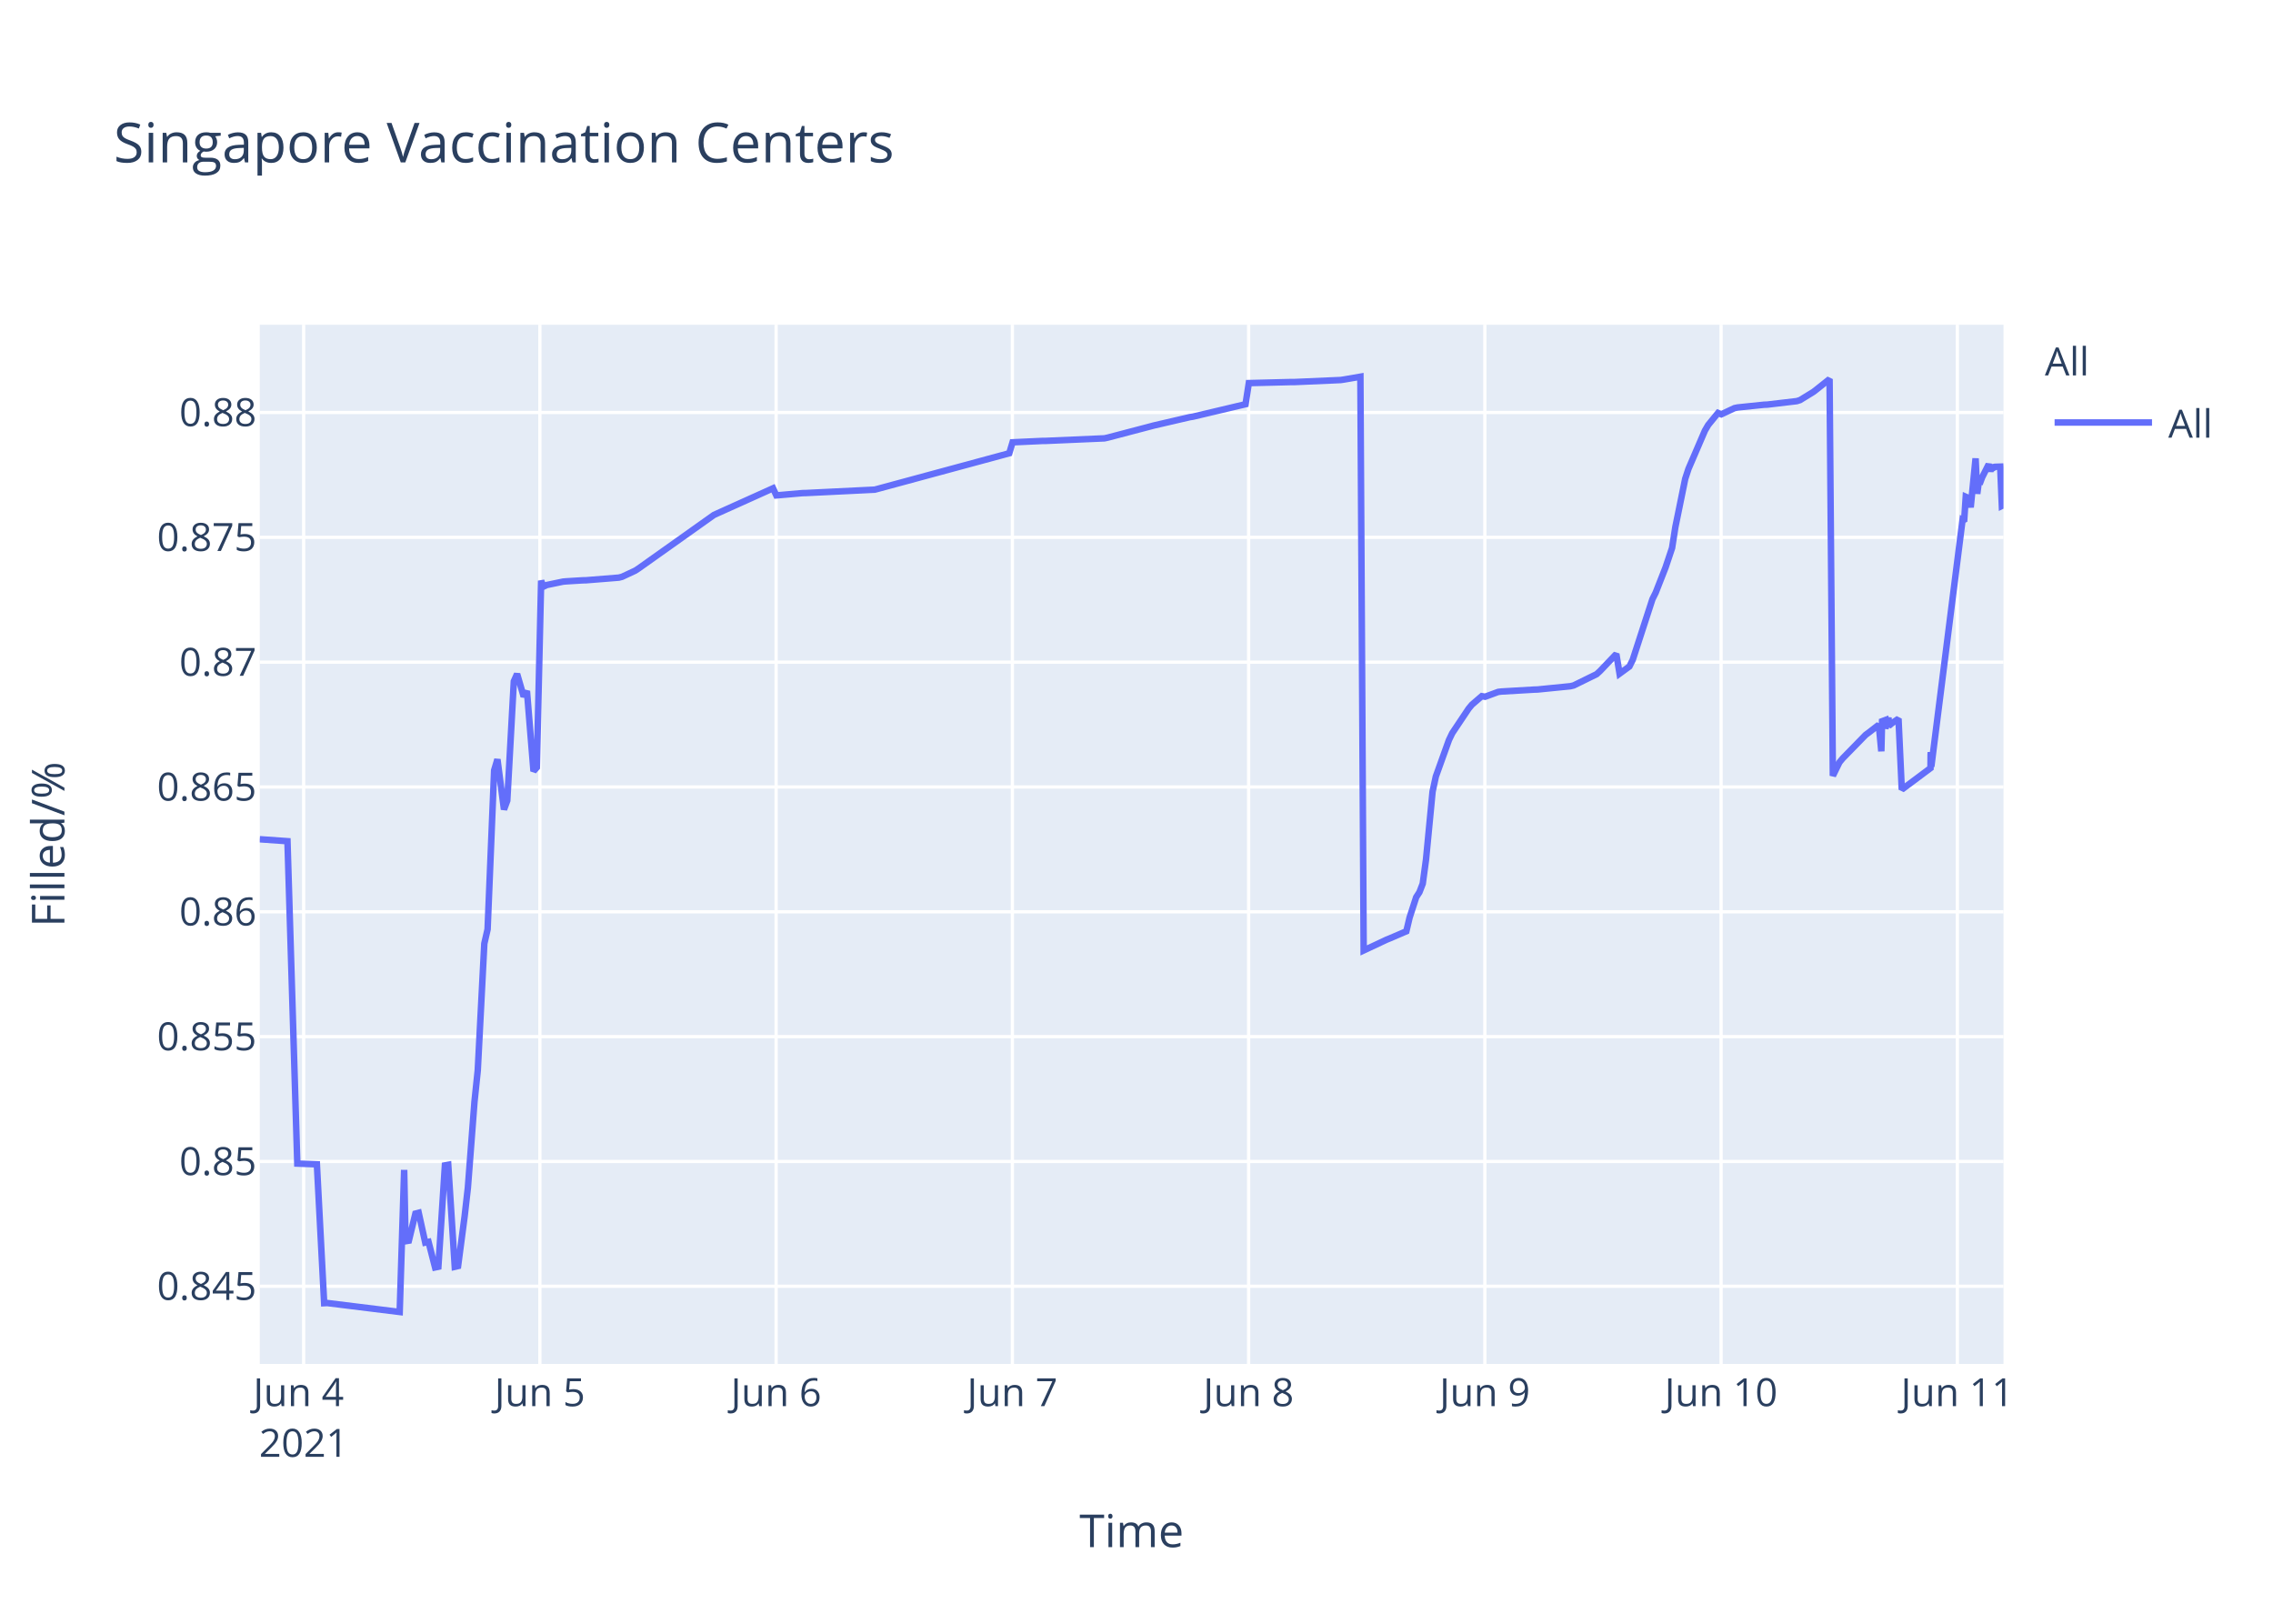
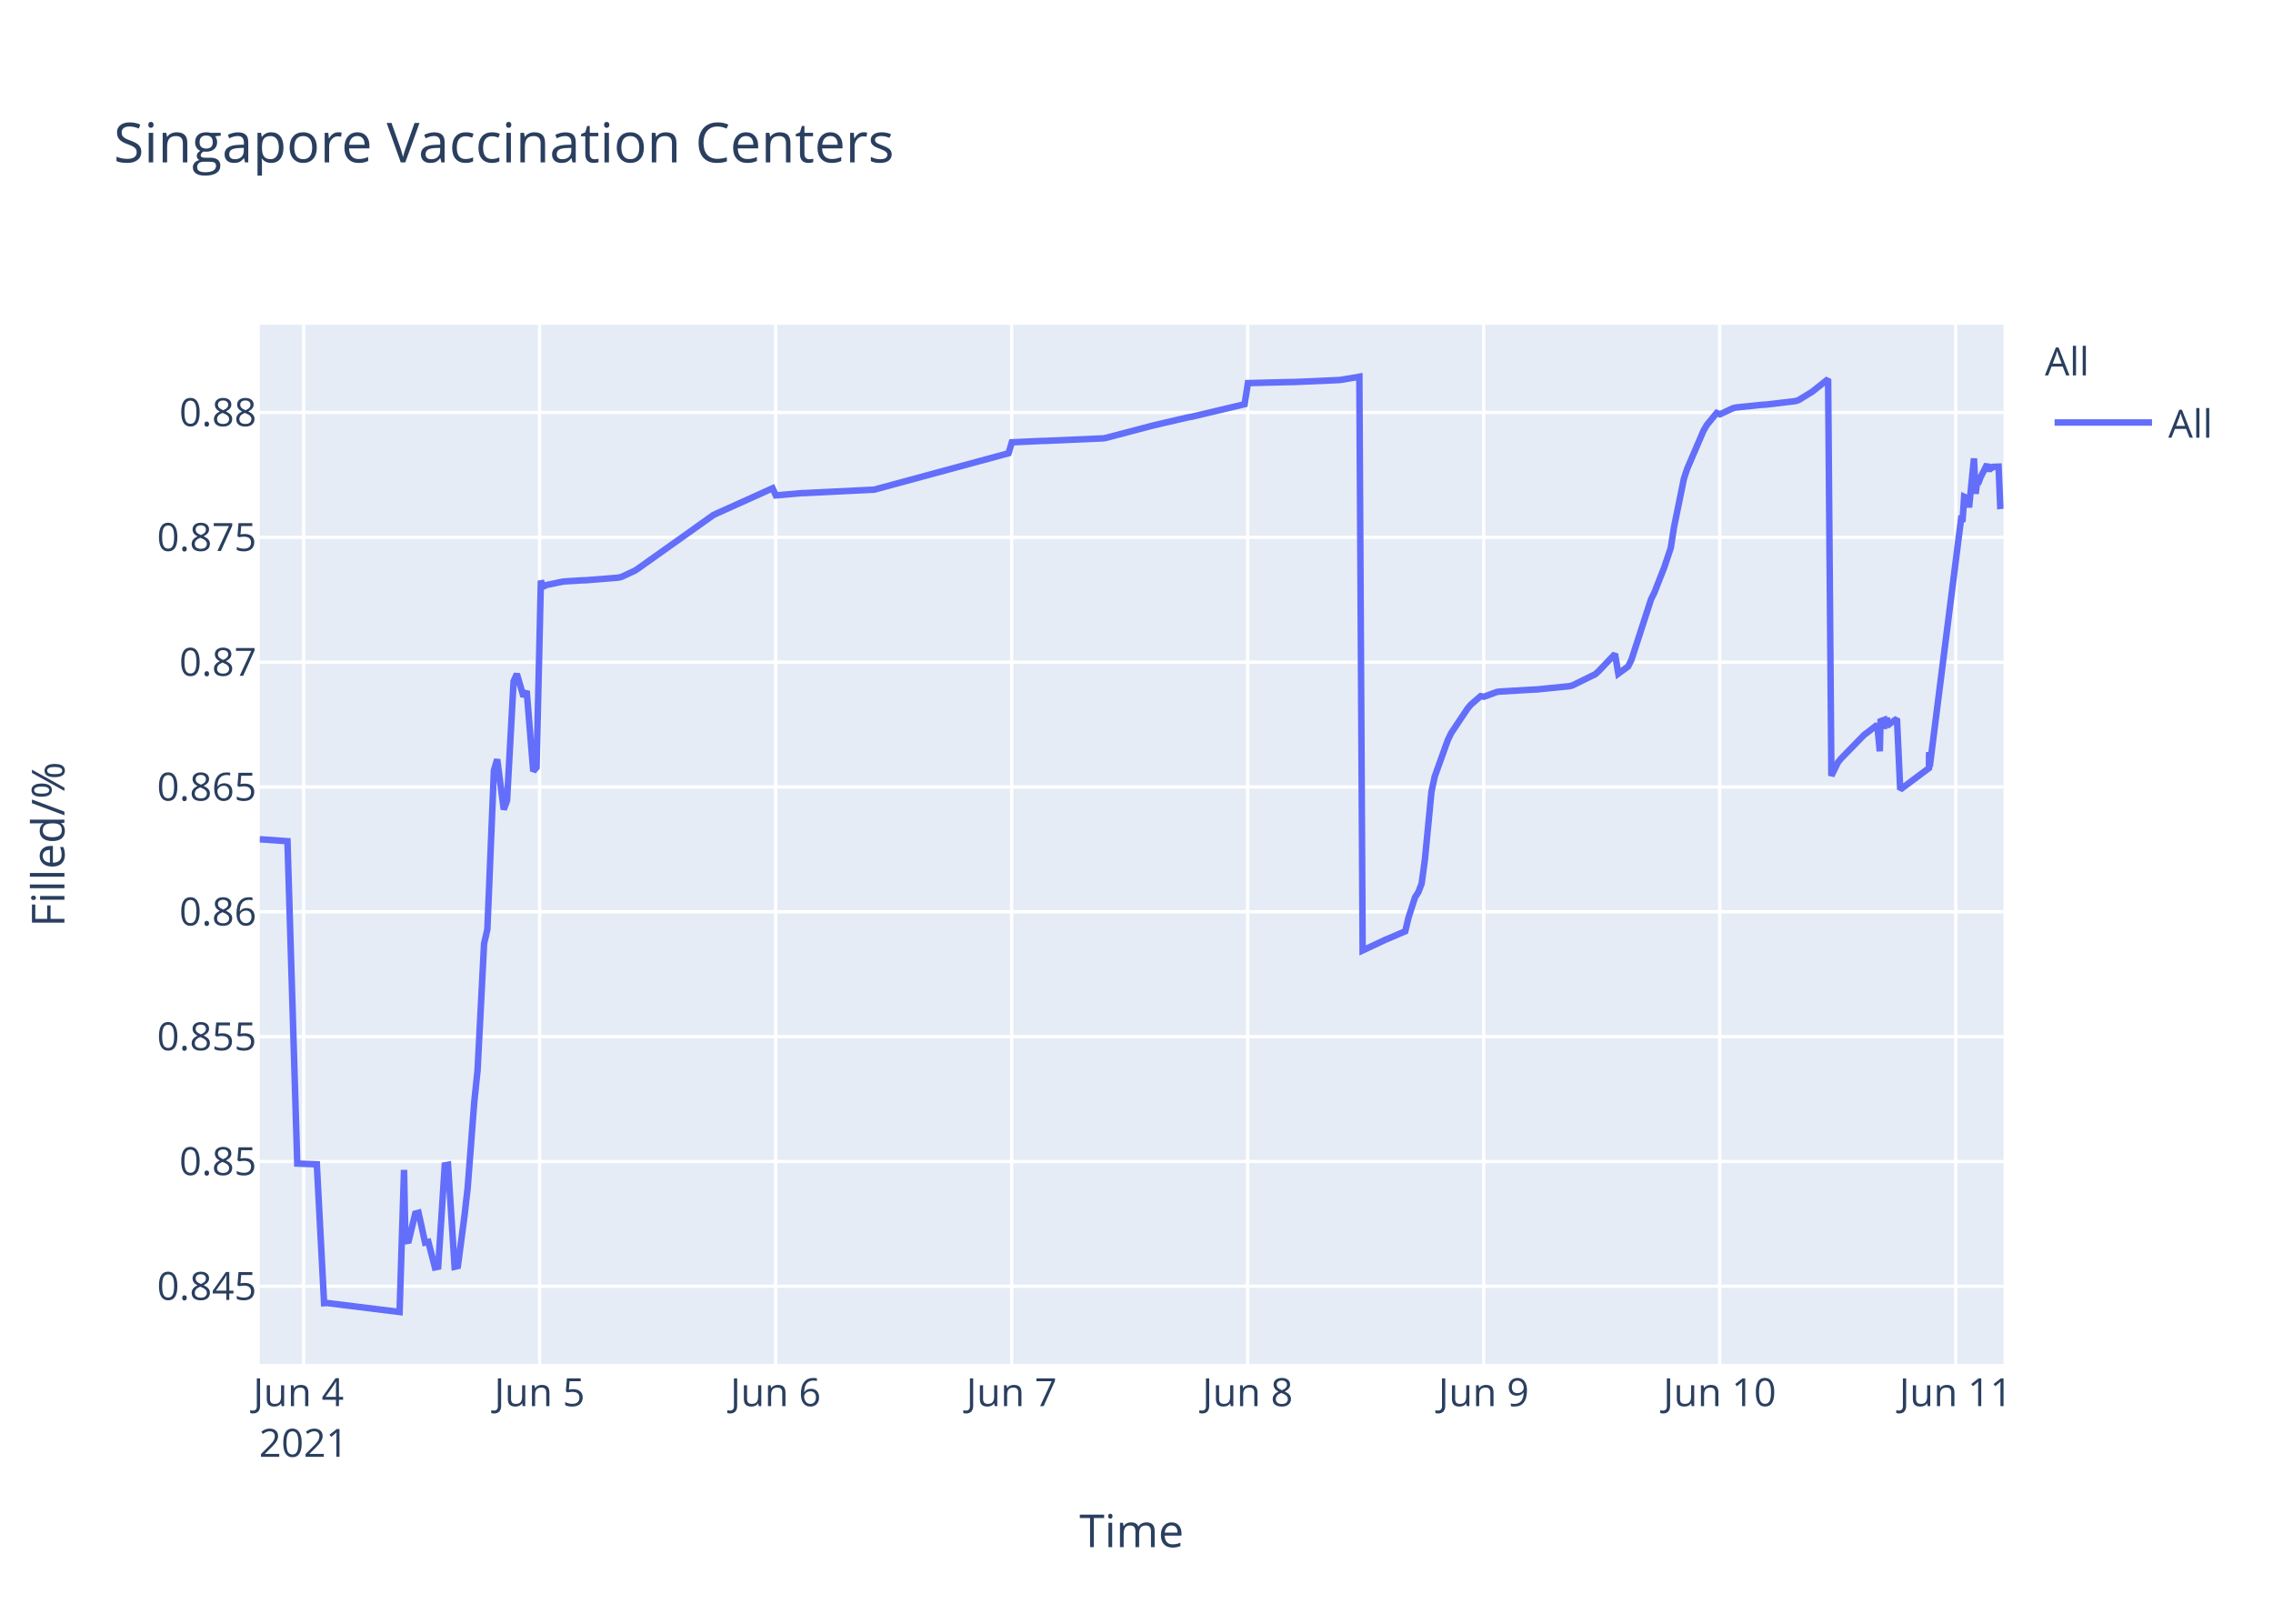
<svg xmlns="http://www.w3.org/2000/svg" class="main-svg" width="700" height="500" style="" viewBox="0 0 700 500">
  <rect x="0" y="0" width="700" height="500" style="fill: rgb(255, 255, 255); fill-opacity: 1;" />
-   <defs id="defs-a7b177">
+   <defs id="defs-0f86cb">
    <g class="clips">
-       <clipPath id="clipa7b177xyplot" class="plotclip">
+       <clipPath id="clip0f86cbxyplot" class="plotclip">
        <rect width="537" height="320" />
      </clipPath>
-       <clipPath class="axesclip" id="clipa7b177x">
+       <clipPath class="axesclip" id="clip0f86cbx">
        <rect x="80" y="0" width="537" height="500" />
      </clipPath>
-       <clipPath class="axesclip" id="clipa7b177y">
+       <clipPath class="axesclip" id="clip0f86cby">
        <rect x="0" y="100" width="700" height="320" />
      </clipPath>
-       <clipPath class="axesclip" id="clipa7b177xy">
+       <clipPath class="axesclip" id="clip0f86cbxy">
        <rect x="80" y="100" width="537" height="320" />
      </clipPath>
    </g>
    <g class="gradients" />
  </defs>
  <g class="bglayer">
    <rect class="bg" x="80" y="100" width="537" height="320" style="fill: rgb(229, 236, 246); fill-opacity: 1; stroke-width: 0;" />
  </g>
  <g class="layer-below">
    <g class="imagelayer" />
    <g class="shapelayer" />
  </g>
  <g class="cartesianlayer">
    <g class="subplot xy">
      <g class="layer-subplot">
        <g class="shapelayer" />
        <g class="imagelayer" />
      </g>
      <g class="gridlayer">
        <g class="x">
-           <path class="xgrid crisp" transform="translate(93.51,0)" d="M0,100v320" style="stroke: rgb(255, 255, 255); stroke-opacity: 1; stroke-width: 1px;" />
-           <path class="xgrid crisp" transform="translate(166.26,0)" d="M0,100v320" style="stroke: rgb(255, 255, 255); stroke-opacity: 1; stroke-width: 1px;" />
-           <path class="xgrid crisp" transform="translate(239.02,0)" d="M0,100v320" style="stroke: rgb(255, 255, 255); stroke-opacity: 1; stroke-width: 1px;" />
-           <path class="xgrid crisp" transform="translate(311.77,0)" d="M0,100v320" style="stroke: rgb(255, 255, 255); stroke-opacity: 1; stroke-width: 1px;" />
-           <path class="xgrid crisp" transform="translate(384.53,0)" d="M0,100v320" style="stroke: rgb(255, 255, 255); stroke-opacity: 1; stroke-width: 1px;" />
-           <path class="xgrid crisp" transform="translate(457.28,0)" d="M0,100v320" style="stroke: rgb(255, 255, 255); stroke-opacity: 1; stroke-width: 1px;" />
-           <path class="xgrid crisp" transform="translate(530.03,0)" d="M0,100v320" style="stroke: rgb(255, 255, 255); stroke-opacity: 1; stroke-width: 1px;" />
-           <path class="xgrid crisp" transform="translate(602.79,0)" d="M0,100v320" style="stroke: rgb(255, 255, 255); stroke-opacity: 1; stroke-width: 1px;" />
+           <path class="xgrid crisp" transform="translate(93.5,0)" d="M0,100v320" style="stroke: rgb(255, 255, 255); stroke-opacity: 1; stroke-width: 1px;" />
+           <path class="xgrid crisp" transform="translate(166.18,0)" d="M0,100v320" style="stroke: rgb(255, 255, 255); stroke-opacity: 1; stroke-width: 1px;" />
+           <path class="xgrid crisp" transform="translate(238.87,0)" d="M0,100v320" style="stroke: rgb(255, 255, 255); stroke-opacity: 1; stroke-width: 1px;" />
+           <path class="xgrid crisp" transform="translate(311.55,0)" d="M0,100v320" style="stroke: rgb(255, 255, 255); stroke-opacity: 1; stroke-width: 1px;" />
+           <path class="xgrid crisp" transform="translate(384.24,0)" d="M0,100v320" style="stroke: rgb(255, 255, 255); stroke-opacity: 1; stroke-width: 1px;" />
+           <path class="xgrid crisp" transform="translate(456.93,0)" d="M0,100v320" style="stroke: rgb(255, 255, 255); stroke-opacity: 1; stroke-width: 1px;" />
+           <path class="xgrid crisp" transform="translate(529.61,0)" d="M0,100v320" style="stroke: rgb(255, 255, 255); stroke-opacity: 1; stroke-width: 1px;" />
+           <path class="xgrid crisp" transform="translate(602.3,0)" d="M0,100v320" style="stroke: rgb(255, 255, 255); stroke-opacity: 1; stroke-width: 1px;" />
        </g>
        <g class="y">
          <path class="ygrid crisp" transform="translate(0,396.08)" d="M80,0h537" style="stroke: rgb(255, 255, 255); stroke-opacity: 1; stroke-width: 1px;" />
          <path class="ygrid crisp" transform="translate(0,357.65)" d="M80,0h537" style="stroke: rgb(255, 255, 255); stroke-opacity: 1; stroke-width: 1px;" />
          <path class="ygrid crisp" transform="translate(0,319.21)" d="M80,0h537" style="stroke: rgb(255, 255, 255); stroke-opacity: 1; stroke-width: 1px;" />
          <path class="ygrid crisp" transform="translate(0,280.77)" d="M80,0h537" style="stroke: rgb(255, 255, 255); stroke-opacity: 1; stroke-width: 1px;" />
          <path class="ygrid crisp" transform="translate(0,242.33)" d="M80,0h537" style="stroke: rgb(255, 255, 255); stroke-opacity: 1; stroke-width: 1px;" />
          <path class="ygrid crisp" transform="translate(0,203.9)" d="M80,0h537" style="stroke: rgb(255, 255, 255); stroke-opacity: 1; stroke-width: 1px;" />
          <path class="ygrid crisp" transform="translate(0,165.46)" d="M80,0h537" style="stroke: rgb(255, 255, 255); stroke-opacity: 1; stroke-width: 1px;" />
          <path class="ygrid crisp" transform="translate(0,127.02)" d="M80,0h537" style="stroke: rgb(255, 255, 255); stroke-opacity: 1; stroke-width: 1px;" />
        </g>
      </g>
      <g class="zerolinelayer" />
      <path class="xlines-below" />
      <path class="ylines-below" />
      <g class="overlines-below" />
      <g class="xaxislayer-below" />
      <g class="yaxislayer-below" />
      <g class="overaxes-below" />
-       <g class="plot" transform="translate(80,100)" clip-path="url('#clipa7b177xyplot')">
+       <g class="plot" transform="translate(80,100)" clip-path="url('#clip0f86cbxyplot')">
        <g class="scatterlayer mlayer">
-           <g class="trace scatter tracef54ddc" style="stroke-miterlimit: 2; opacity: 1;">
+           <g class="trace scatter trace29df9c" style="stroke-miterlimit: 2; opacity: 1;">
            <g class="fills" />
            <g class="errorbars" />
            <g class="lines">
-               <path class="js-line" d="M0,158.43L8.53,159.03L11.56,258.3L17.59,258.53L19.83,301.29L20.77,301.24L43.09,304L44.47,260.25L44.9,282.21L45.91,282.04L47.93,273.71L48.94,273.45L50.96,282.63L51.97,282.41L53.99,290.28L55,290.06L57.02,258.86L58.04,258.67L60.05,290.09L61.07,289.85L63.09,274.51L64.09,265.73L66.12,239.29L67.13,229.62L69.15,190.57L70.16,186.17L72.18,137.21L73.19,133.82L75.21,149.27L76.22,146.52L78.24,109.79L79.25,107.53L81.27,114.48L82.28,112.78L84.3,137.47L85.32,136.32L86.65,78.81L87.34,80.65L88.35,80.15L93.4,79.1L94.41,79.01L99.46,78.7L100.47,78.68L110.58,77.87L111.58,77.61L115.63,75.72L116.64,75.06L139.88,58.56L140.89,58.1L158.07,50.36L159.08,52.55L167.16,51.84L168.17,51.82L189.39,50.78L190.4,50.51L230.82,39.57L231.83,36.2L240.93,35.78L241.94,35.77L260.13,34.98L261.14,34.76L274.27,31.31L275.28,31.04L286.4,28.46L287.41,28.3L303.58,24.47L304.59,17.97L317.73,17.64L318.74,17.64L332.88,17.02L333.89,16.87L338.95,16L339.96,192.67L347.03,189.35L348.07,188.93L353.1,186.77L354.1,182.56L356.13,176.29L357.14,174.72L358.15,172.11L359.16,164.66L361.18,143.76L362.19,139.09L366.23,127.85L367.24,125.76L372.29,118.2L373.3,116.99L376.34,114.37L377.35,114.55L381.39,113.06L382.4,112.94L392.5,112.35L393.51,112.32L403.62,111.31L404.63,111.07L411.7,107.6L412.71,106.68L417.76,101.38L418.77,107.44L421.8,105.22L422.82,103.17L428.88,84.52L429.89,82.49L432.92,74.76L433.93,71.75L434.94,68.73L435.95,62.28L438.98,47.45L439.99,44.37L445.05,32.6L446.06,30.87L449.09,27.16L450.1,27.58L454.14,25.68L455.15,25.47L463.24,24.63L464.25,24.59L473.34,23.52L474.35,23.2L478.39,20.72L479.4,19.95L483.44,16.73L484.45,138.89L486.48,134.74L487.49,133.52L494.56,126.28L495.57,125.54L498.6,123.19L499.38,131.35L499.61,122.1L500.58,121.74L500.63,124.34L501.59,120.94L501.64,123.55L502.64,122.71L504.67,121.32L505.68,143.13L514.52,136.53L514.56,132.35L514.61,131.62L514.77,136.08L524.37,60.26L524.87,60.6L525.38,52.97L526.39,53.42L526.9,56.23L528.41,41.15L528.92,52.06L529.42,48.26L529.93,48.33L530.43,46.99L532.45,42.97L532.96,45.15L533.47,43.33L533.97,44.04L534.48,43.74L535.99,43.69L536.5,55.77L537,55.52" style="vector-effect: non-scaling-stroke; fill: none; stroke: rgb(99, 110, 250); stroke-opacity: 1; stroke-width: 2px; opacity: 1;" />
+               <path class="js-line" d="M0,158.43L8.53,159.03L11.55,258.3L17.57,258.53L19.81,301.29L20.75,301.24L43.05,304L44.43,260.25L44.86,282.21L45.87,282.04L47.88,273.71L48.9,273.45L50.91,282.63L51.92,282.41L53.94,290.28L54.95,290.06L56.97,258.86L57.98,258.67L60,290.09L61.01,289.85L63.03,274.51L64.03,265.73L66.06,239.29L67.07,229.62L69.08,190.57L70.09,186.17L72.11,137.21L73.12,133.82L75.14,149.27L76.15,146.52L78.17,109.79L79.18,107.53L81.2,114.48L82.2,112.78L84.22,137.47L85.24,136.32L86.57,78.81L87.25,80.65L88.26,80.15L93.31,79.1L94.32,79.01L99.37,78.7L100.38,78.68L110.47,77.87L111.48,77.61L115.52,75.72L116.53,75.06L139.75,58.56L140.76,58.1L157.92,50.36L158.93,52.55L167.01,51.84L168.02,51.82L189.21,50.78L190.22,50.51L230.6,39.57L231.61,36.2L240.7,35.78L241.71,35.77L259.88,34.98L260.89,34.76L274.01,31.31L275.02,31.04L286.13,28.46L287.14,28.3L303.29,24.47L304.31,17.97L317.43,17.64L318.44,17.64L332.57,17.02L333.58,16.87L338.63,16L339.64,192.67L346.71,189.35L347.74,188.93L352.76,186.77L353.77,182.56L355.79,176.29L356.8,174.72L357.81,172.11L358.82,164.66L360.84,143.76L361.85,139.09L365.89,127.85L366.9,125.76L371.94,118.2L372.95,116.99L375.98,114.37L376.99,114.55L381.03,113.06L382.04,112.94L392.13,112.35L393.14,112.32L403.24,111.31L404.24,111.07L411.31,107.6L412.32,106.68L417.37,101.38L418.38,107.44L421.41,105.22L422.42,103.17L428.47,84.52L429.48,82.49L432.51,74.76L433.52,71.75L434.53,68.73L435.54,62.28L438.57,47.45L439.58,44.37L444.63,32.6L445.64,30.87L448.67,27.16L449.68,27.58L453.71,25.68L454.72,25.47L462.8,24.63L463.81,24.59L472.89,23.52L473.9,23.2L477.94,20.72L478.95,19.95L482.99,16.73L484,138.89L486.02,134.74L487.03,133.52L494.1,126.28L495.1,125.54L498.13,123.19L498.91,131.35L499.14,122.1L500.11,121.74L500.15,124.34L501.11,120.94L501.16,123.55L502.17,122.71L504.19,121.32L505.2,143.13L514.04,136.53L514.08,132.35L514.13,131.62L514.29,136.08L523.88,60.26L524.38,60.6L524.89,52.97L525.89,53.42L526.4,56.23L527.91,41.15L528.42,52.06L528.92,48.26L529.43,48.33L529.93,46.99L531.95,42.97L532.46,45.15L532.96,43.33L533.47,44.04L533.97,43.74L535.49,43.69L535.99,55.77L537,55.64" style="vector-effect: non-scaling-stroke; fill: none; stroke: rgb(99, 110, 250); stroke-opacity: 1; stroke-width: 2px; opacity: 1;" />
            </g>
            <g class="points" />
            <g class="text" />
          </g>
        </g>
      </g>
      <g class="overplot" />
      <path class="xlines-above crisp" d="M0,0" style="fill: none;" />
      <path class="ylines-above crisp" d="M0,0" style="fill: none;" />
      <g class="overlines-above" />
      <g class="xaxislayer-above">
        <g class="xtick">
-           <text text-anchor="middle" x="0" y="433" transform="translate(93.51,0)" style="font-family: 'Open Sans', verdana, arial, sans-serif; font-size: 12px; fill: rgb(42, 63, 95); fill-opacity: 1; white-space: pre;">
+           <text text-anchor="middle" x="0" y="433" transform="translate(93.5,0)" style="font-family: 'Open Sans', verdana, arial, sans-serif; font-size: 12px; fill: rgb(42, 63, 95); fill-opacity: 1; white-space: pre;">
            <tspan class="line" dy="0em" x="0" y="433">Jun 4</tspan>
            <tspan class="line" dy="1.3em" x="0" y="433">2021</tspan>
          </text>
        </g>
        <g class="xtick">
-           <text text-anchor="middle" x="0" y="433" transform="translate(166.26,0)" style="font-family: 'Open Sans', verdana, arial, sans-serif; font-size: 12px; fill: rgb(42, 63, 95); fill-opacity: 1; white-space: pre;">Jun 5</text>
+           <text text-anchor="middle" x="0" y="433" transform="translate(166.18,0)" style="font-family: 'Open Sans', verdana, arial, sans-serif; font-size: 12px; fill: rgb(42, 63, 95); fill-opacity: 1; white-space: pre;">Jun 5</text>
        </g>
        <g class="xtick">
-           <text text-anchor="middle" x="0" y="433" transform="translate(239.02,0)" style="font-family: 'Open Sans', verdana, arial, sans-serif; font-size: 12px; fill: rgb(42, 63, 95); fill-opacity: 1; white-space: pre;">Jun 6</text>
+           <text text-anchor="middle" x="0" y="433" transform="translate(238.87,0)" style="font-family: 'Open Sans', verdana, arial, sans-serif; font-size: 12px; fill: rgb(42, 63, 95); fill-opacity: 1; white-space: pre;">Jun 6</text>
        </g>
        <g class="xtick">
-           <text text-anchor="middle" x="0" y="433" transform="translate(311.77,0)" style="font-family: 'Open Sans', verdana, arial, sans-serif; font-size: 12px; fill: rgb(42, 63, 95); fill-opacity: 1; white-space: pre;">Jun 7</text>
+           <text text-anchor="middle" x="0" y="433" transform="translate(311.55,0)" style="font-family: 'Open Sans', verdana, arial, sans-serif; font-size: 12px; fill: rgb(42, 63, 95); fill-opacity: 1; white-space: pre;">Jun 7</text>
        </g>
        <g class="xtick">
-           <text text-anchor="middle" x="0" y="433" transform="translate(384.53,0)" style="font-family: 'Open Sans', verdana, arial, sans-serif; font-size: 12px; fill: rgb(42, 63, 95); fill-opacity: 1; white-space: pre;">Jun 8</text>
+           <text text-anchor="middle" x="0" y="433" transform="translate(384.24,0)" style="font-family: 'Open Sans', verdana, arial, sans-serif; font-size: 12px; fill: rgb(42, 63, 95); fill-opacity: 1; white-space: pre;">Jun 8</text>
        </g>
        <g class="xtick">
-           <text text-anchor="middle" x="0" y="433" transform="translate(457.28,0)" style="font-family: 'Open Sans', verdana, arial, sans-serif; font-size: 12px; fill: rgb(42, 63, 95); fill-opacity: 1; white-space: pre;">Jun 9</text>
+           <text text-anchor="middle" x="0" y="433" transform="translate(456.93,0)" style="font-family: 'Open Sans', verdana, arial, sans-serif; font-size: 12px; fill: rgb(42, 63, 95); fill-opacity: 1; white-space: pre;">Jun 9</text>
        </g>
        <g class="xtick">
-           <text text-anchor="middle" x="0" y="433" transform="translate(530.03,0)" style="font-family: 'Open Sans', verdana, arial, sans-serif; font-size: 12px; fill: rgb(42, 63, 95); fill-opacity: 1; white-space: pre;">Jun 10</text>
+           <text text-anchor="middle" x="0" y="433" transform="translate(529.61,0)" style="font-family: 'Open Sans', verdana, arial, sans-serif; font-size: 12px; fill: rgb(42, 63, 95); fill-opacity: 1; white-space: pre;">Jun 10</text>
        </g>
        <g class="xtick">
-           <text text-anchor="middle" x="0" y="433" transform="translate(602.79,0)" style="font-family: 'Open Sans', verdana, arial, sans-serif; font-size: 12px; fill: rgb(42, 63, 95); fill-opacity: 1; white-space: pre;">Jun 11</text>
+           <text text-anchor="middle" x="0" y="433" transform="translate(602.3,0)" style="font-family: 'Open Sans', verdana, arial, sans-serif; font-size: 12px; fill: rgb(42, 63, 95); fill-opacity: 1; white-space: pre;">Jun 11</text>
        </g>
      </g>
      <g class="yaxislayer-above">
        <g class="ytick">
          <text text-anchor="end" x="79" y="4.2" transform="translate(0,396.08)" style="font-family: 'Open Sans', verdana, arial, sans-serif; font-size: 12px; fill: rgb(42, 63, 95); fill-opacity: 1; white-space: pre;">0.845</text>
        </g>
        <g class="ytick">
          <text text-anchor="end" x="79" y="4.2" transform="translate(0,357.65)" style="font-family: 'Open Sans', verdana, arial, sans-serif; font-size: 12px; fill: rgb(42, 63, 95); fill-opacity: 1; white-space: pre;">0.85</text>
        </g>
        <g class="ytick">
          <text text-anchor="end" x="79" y="4.2" transform="translate(0,319.21)" style="font-family: 'Open Sans', verdana, arial, sans-serif; font-size: 12px; fill: rgb(42, 63, 95); fill-opacity: 1; white-space: pre;">0.855</text>
        </g>
        <g class="ytick">
          <text text-anchor="end" x="79" y="4.2" transform="translate(0,280.77)" style="font-family: 'Open Sans', verdana, arial, sans-serif; font-size: 12px; fill: rgb(42, 63, 95); fill-opacity: 1; white-space: pre;">0.86</text>
        </g>
        <g class="ytick">
          <text text-anchor="end" x="79" y="4.2" transform="translate(0,242.33)" style="font-family: 'Open Sans', verdana, arial, sans-serif; font-size: 12px; fill: rgb(42, 63, 95); fill-opacity: 1; white-space: pre;">0.865</text>
        </g>
        <g class="ytick">
          <text text-anchor="end" x="79" y="4.2" transform="translate(0,203.9)" style="font-family: 'Open Sans', verdana, arial, sans-serif; font-size: 12px; fill: rgb(42, 63, 95); fill-opacity: 1; white-space: pre;">0.87</text>
        </g>
        <g class="ytick">
          <text text-anchor="end" x="79" y="4.2" transform="translate(0,165.46)" style="font-family: 'Open Sans', verdana, arial, sans-serif; font-size: 12px; fill: rgb(42, 63, 95); fill-opacity: 1; white-space: pre;">0.875</text>
        </g>
        <g class="ytick">
          <text text-anchor="end" x="79" y="4.2" transform="translate(0,127.02)" style="font-family: 'Open Sans', verdana, arial, sans-serif; font-size: 12px; fill: rgb(42, 63, 95); fill-opacity: 1; white-space: pre;">0.88</text>
        </g>
      </g>
      <g class="overaxes-above" />
    </g>
  </g>
  <g class="polarlayer" />
  <g class="ternarylayer" />
  <g class="geolayer" />
  <g class="funnelarealayer" />
  <g class="pielayer" />
  <g class="treemaplayer" />
  <g class="sunburstlayer" />
  <g class="glimages" />
-   <defs id="topdefs-a7b177">
+   <defs id="topdefs-0f86cb">
    <g class="clips" />
-     <clipPath id="legenda7b177">
+     <clipPath id="legend0f86cb">
      <rect width="60" height="45" x="0" y="0" />
    </clipPath>
  </defs>
  <g class="layer-above">
    <g class="imagelayer" />
    <g class="shapelayer" />
  </g>
  <g class="infolayer">
    <g class="legend" pointer-events="all" transform="translate(627.74,100)">
      <rect class="bg" shape-rendering="crispEdges" width="60" height="45" x="0" y="0" style="stroke: rgb(68, 68, 68); stroke-opacity: 1; fill: rgb(255, 255, 255); fill-opacity: 1; stroke-width: 0px;" />
-       <g class="scrollbox" transform="" clip-path="url('#legenda7b177')">
+       <g class="scrollbox" transform="" clip-path="url('#legend0f86cb')">
        <text class="legendtitletext" text-anchor="start" x="2" y="15.6" style="font-family: 'Open Sans', verdana, arial, sans-serif; font-size: 12px; fill: rgb(42, 63, 95); fill-opacity: 1; white-space: pre;">All</text>
        <g class="groups" transform="">
          <g class="traces" transform="translate(0,30.1)" style="opacity: 1;">
            <text class="legendtext" text-anchor="start" x="40" y="4.68" style="font-family: 'Open Sans', verdana, arial, sans-serif; font-size: 12px; fill: rgb(42, 63, 95); fill-opacity: 1; white-space: pre;">All</text>
            <g class="layers" style="opacity: 1;">
              <g class="legendfill" />
              <g class="legendlines">
                <path class="js-line" d="M5,0h30" style="fill: none; stroke: rgb(99, 110, 250); stroke-opacity: 1; stroke-width: 2px;" />
              </g>
              <g class="legendsymbols">
                <g class="legendpoints" />
              </g>
            </g>
            <rect class="legendtoggle" x="0" y="-9.5" width="54.891" height="19" style="fill: rgb(0, 0, 0); fill-opacity: 0;" />
          </g>
        </g>
      </g>
      <rect class="scrollbar" rx="20" ry="3" width="0" height="0" x="0" y="0" style="fill: rgb(128, 139, 164); fill-opacity: 1;" />
    </g>
    <g class="g-gtitle">
      <text class="gtitle" x="35" y="50" text-anchor="start" dy="0em" style="font-family: 'Open Sans', verdana, arial, sans-serif; font-size: 17px; fill: rgb(42, 63, 95); opacity: 1; font-weight: normal; white-space: pre;">Singapore Vaccination Centers</text>
    </g>
    <g class="g-xtitle">
      <text class="xtitle" x="348.5" y="476.409" text-anchor="middle" style="font-family: 'Open Sans', verdana, arial, sans-serif; font-size: 14px; fill: rgb(42, 63, 95); opacity: 1; font-weight: normal; white-space: pre;">Time</text>
    </g>
    <g class="g-ytitle">
      <text class="ytitle" transform="rotate(-90,19.84063,260)" x="19.841" y="260" text-anchor="middle" style="font-family: 'Open Sans', verdana, arial, sans-serif; font-size: 14px; fill: rgb(42, 63, 95); opacity: 1; font-weight: normal; white-space: pre;">Filled/%</text>
    </g>
  </g>
</svg>
